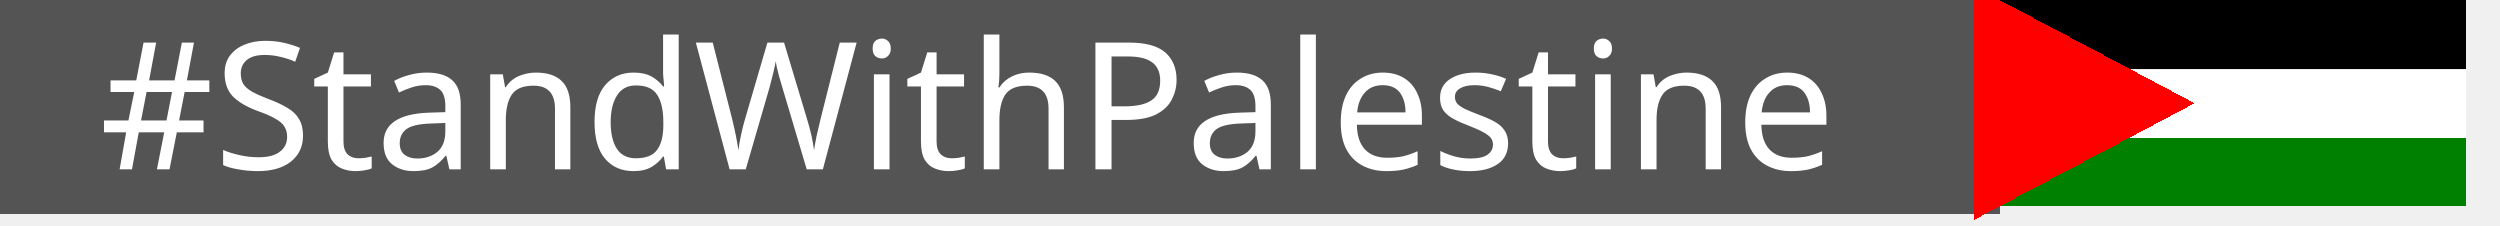
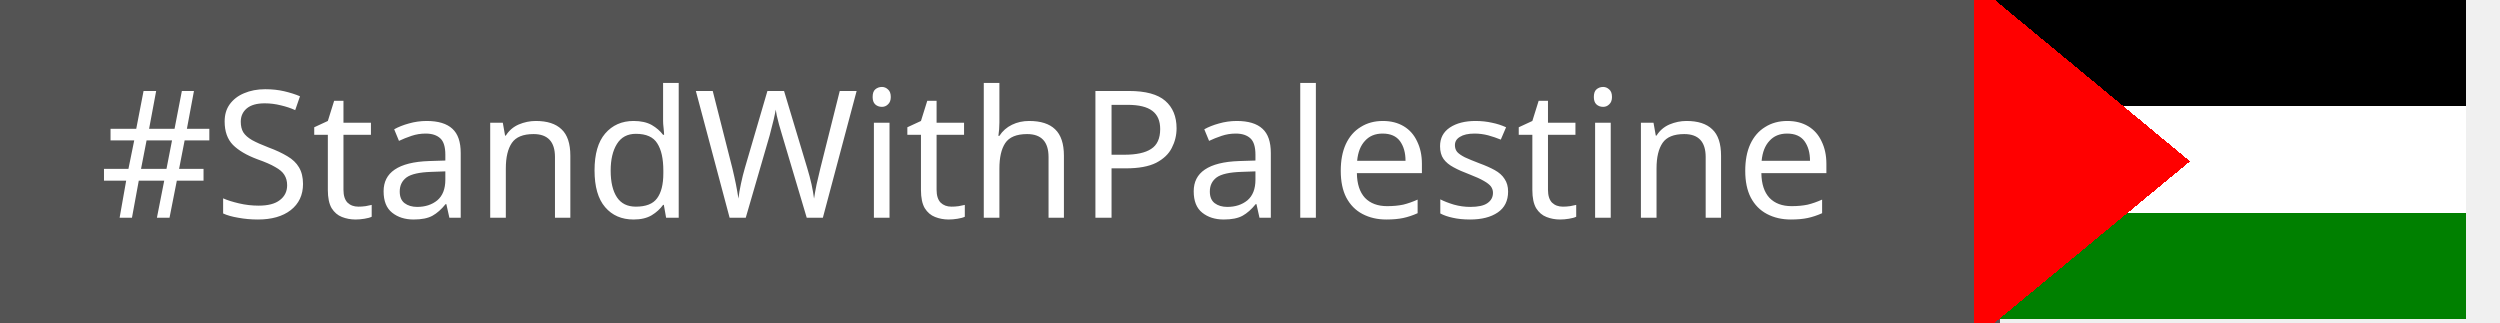
- <svg xmlns="http://www.w3.org/2000/svg" width="155" height="14" version="1.1" role="img" aria-label="#StandWithPalestine: 🇵🇸">
+ <svg xmlns="http://www.w3.org/2000/svg" width="155" height="20" version="1.1" role="img" aria-label="#StandWithPalestine: 🇵🇸">
  <style>
    .text{
      fill:#FFFFFF;
      text-weight:bold;
      font-family:'Verdana';
      font-size:11px;
    }
  </style>
  <g shape-rendering="crispEdges">
-     <rect width="124" height="13.26" style="fill:#545454;" />
-     <rect x="122.9" width="30" height="4.26" style="fill:black;stroke-width:3;" />
-     <rect x="122.9" y="4.36" width="30" height="4.26" style="fill:white;stroke-width:3;" />
-     <rect x="122.9" y="8.53" width="30" height="4.26" style="fill:green;stroke-width:3;" />
-     <polygon points="122.9,12.8 135, 6.4 122.9,0" style="fill:red;stroke:red;" />
+     <rect width="124" height="20" style="fill:#545454;" />
+     <rect x="122.9" width="30" height="6.6" style="fill:black;stroke-width:3;" />
+     <rect x="122.9" y="6.6" width="30" height="6.6" style="fill:white;stroke-width:3;" />
+     <rect x="122.9" y="13.2" width="30" height="6.6" style="fill:green;stroke-width:3;" />
+     <polygon points="122.9,20 135, 10 122.9,0" style="fill:red;stroke:red;" />
  </g>
  <g text-rendering="geometricPrecision">
-     <text y="0.5" transform="matrix(1 0 0 1 6.166 10)" class="text">#StandWithPalestine</text>
+     <text y="3.5" transform="matrix(1 0 0 1 6.166 10)" class="text">#StandWithPalestine</text>
  </g>
</svg>
